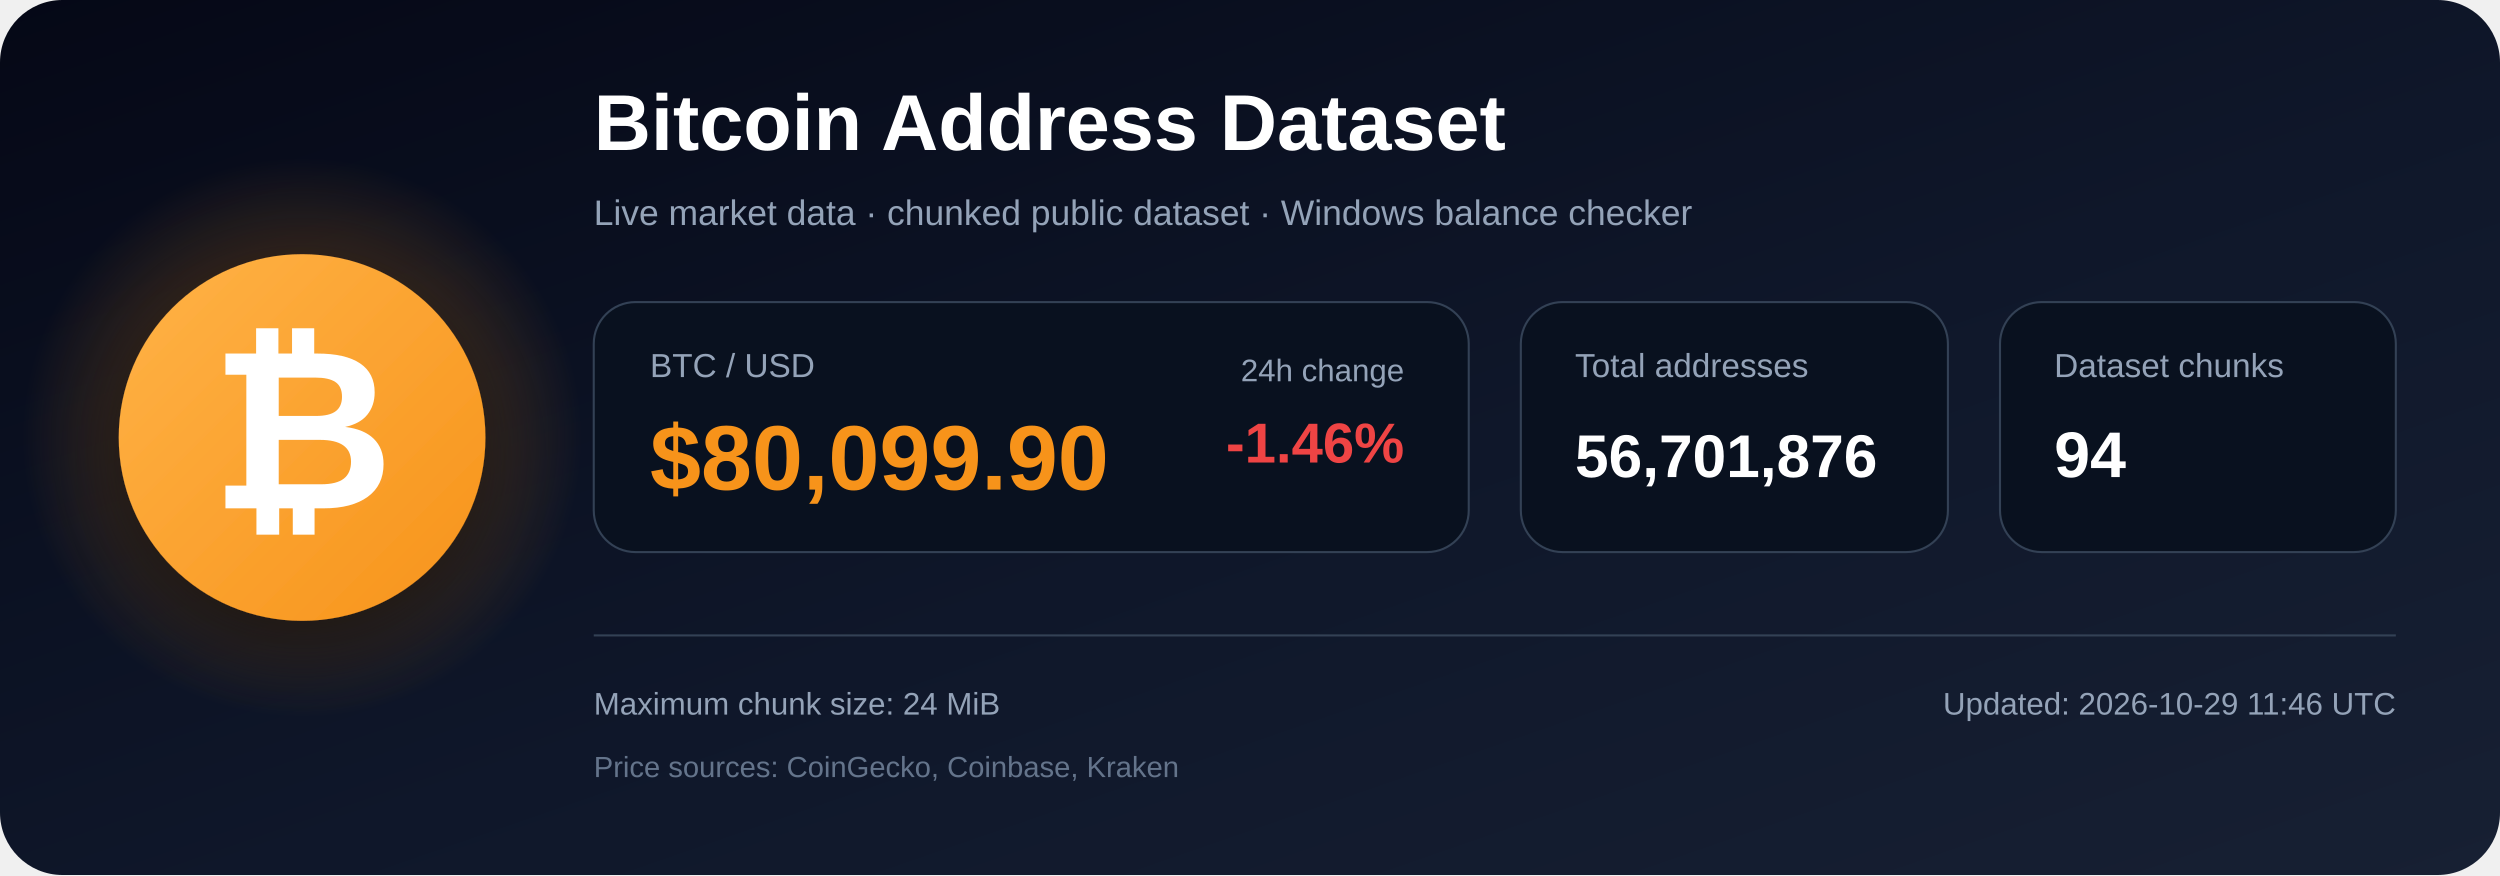
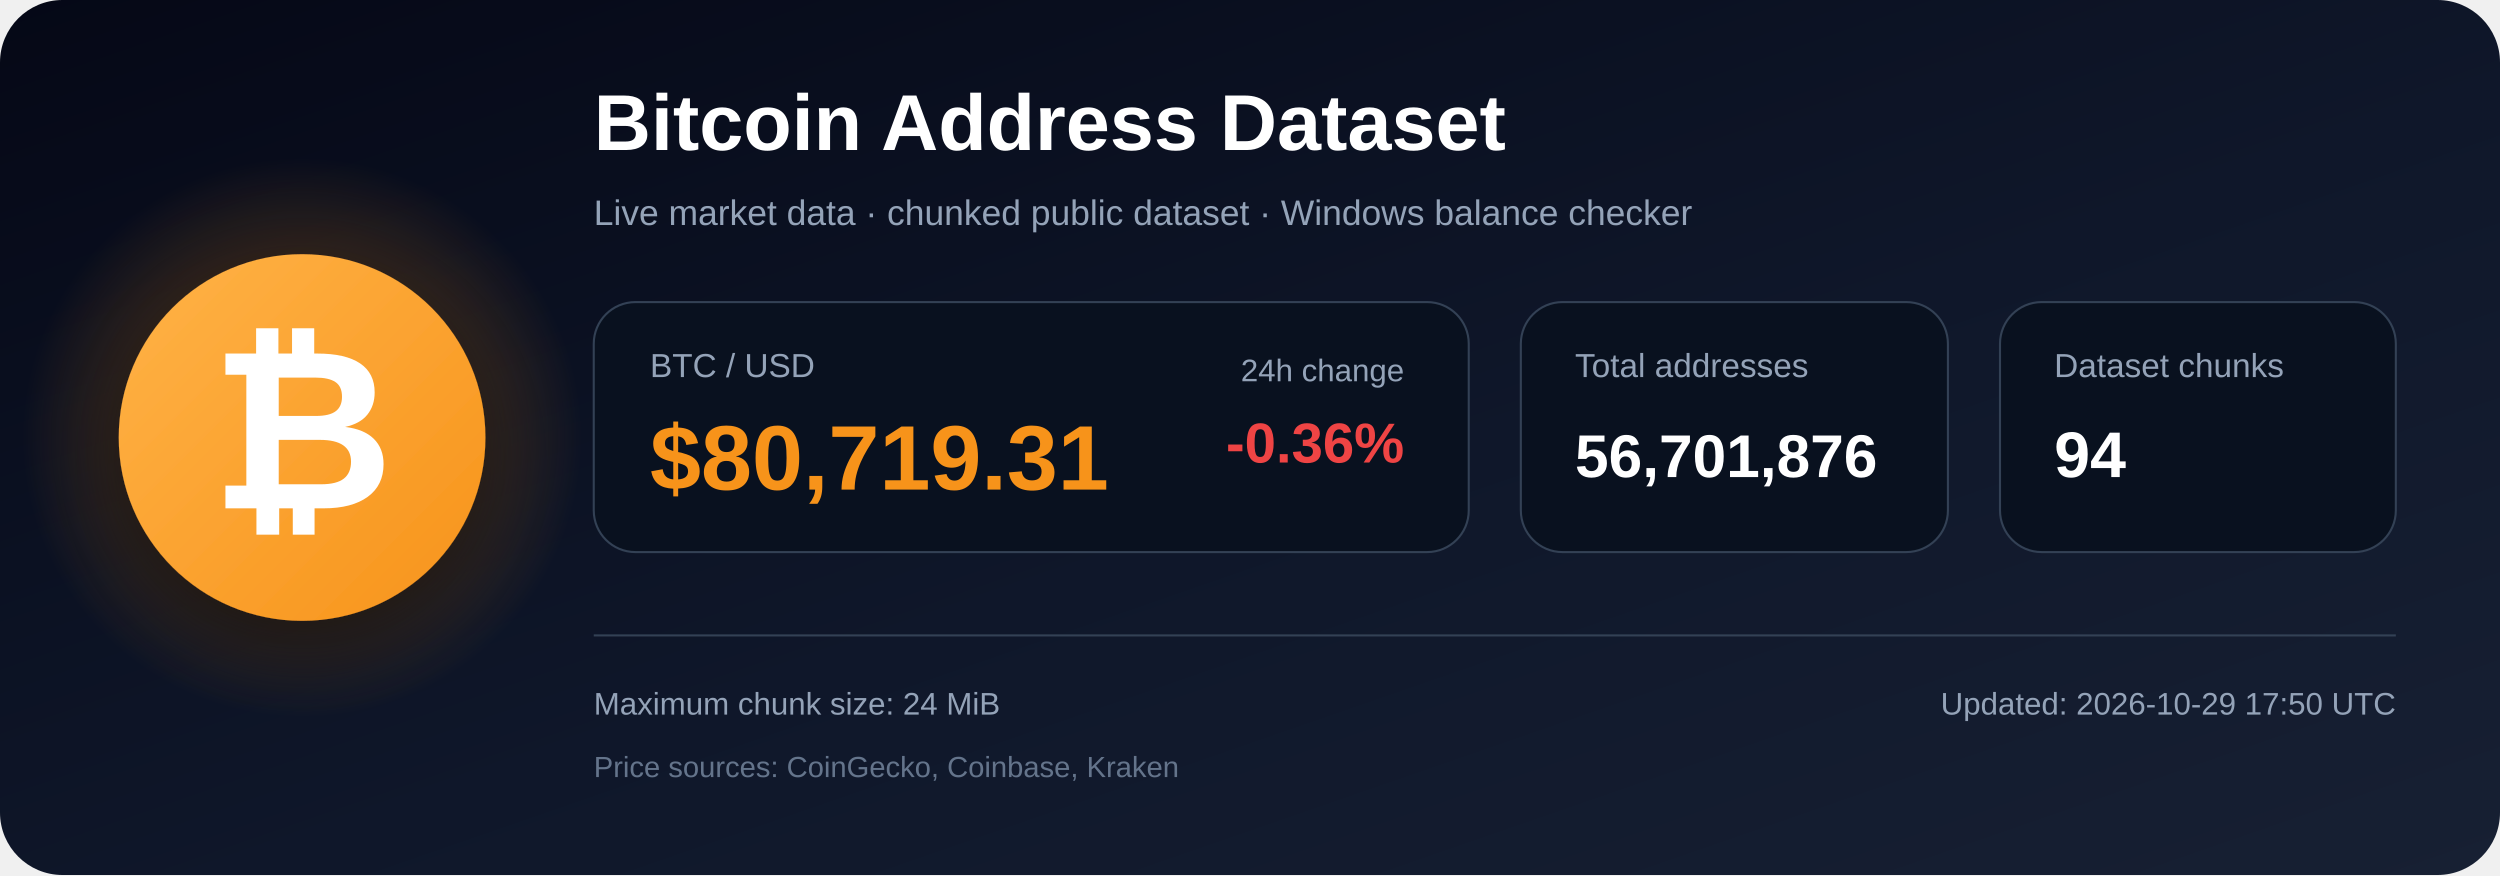
<svg xmlns="http://www.w3.org/2000/svg" width="1200" height="420" viewBox="0 0 1200 420" role="img" aria-labelledby="title description">
  <defs>
    <linearGradient id="bg" x1="0" y1="0" x2="1" y2="1">
      <stop offset="0%" stop-color="#050816" />
      <stop offset="55%" stop-color="#0f172a" />
      <stop offset="100%" stop-color="#172033" />
    </linearGradient>
    <radialGradient id="glow">
      <stop offset="0%" stop-color="#f7931a" stop-opacity=".48" />
      <stop offset="100%" stop-color="#f7931a" stop-opacity="0" />
    </radialGradient>
    <linearGradient id="orange" x1="0" y1="0" x2="1" y2="1">
      <stop offset="0%" stop-color="#ffb347" />
      <stop offset="100%" stop-color="#f7931a" />
    </linearGradient>
    <filter id="shadow" x="-40%" y="-40%" width="180%" height="180%">
      <feDropShadow dx="0" dy="12" stdDeviation="18" flood-color="#000000" flood-opacity=".50" />
    </filter>
  </defs>
  <rect width="1200" height="420" rx="30" fill="url(#bg)" />
  <circle cx="145" cy="210" r="135" fill="url(#glow)" />
  <circle cx="145" cy="210" r="88" fill="url(#orange)" filter="url(#shadow)" />
  <text x="145" y="244" text-anchor="middle" font-family="Arial, Helvetica, sans-serif" font-size="108" font-weight="700" fill="#ffffff">₿</text>
  <text x="285" y="72" font-family="Arial, Helvetica, sans-serif" font-size="38" font-weight="700" fill="#ffffff">
    Bitcoin Address Dataset
  </text>
  <text x="285" y="108" font-family="Arial, Helvetica, sans-serif" font-size="17" fill="#94a3b8">
    Live market data · chunked public dataset · Windows balance checker
  </text>
  <rect x="285" y="145" width="420" height="120" rx="20" fill="#09111f" stroke="#334155" />
  <text x="312" y="181" font-family="Arial, Helvetica, sans-serif" font-size="16" fill="#94a3b8">BTC / USD</text>
-   <text x="312" y="235" font-family="Arial, Helvetica, sans-serif" font-size="44" font-weight="700" fill="#f7931a">$80,099.90</text>
+   <text x="312" y="235" font-family="Arial, Helvetica, sans-serif" font-size="44" font-weight="700" fill="#f7931a">$80,719.31</text>
  <text x="674" y="183" text-anchor="end" font-family="Arial, Helvetica, sans-serif" font-size="15" fill="#94a3b8">24h change</text>
-   <text x="674" y="222" text-anchor="end" font-family="Arial, Helvetica, sans-serif" font-size="27" font-weight="700" fill="#ef4444">-1.46%</text>
+   <text x="674" y="222" text-anchor="end" font-family="Arial, Helvetica, sans-serif" font-size="27" font-weight="700" fill="#ef4444">-0.36%</text>
  <rect x="730" y="145" width="205" height="120" rx="20" fill="#09111f" stroke="#334155" />
  <text x="756" y="181" font-family="Arial, Helvetica, sans-serif" font-size="16" fill="#94a3b8">Total addresses</text>
  <text x="756" y="229" font-family="Arial, Helvetica, sans-serif" font-size="29" font-weight="700" fill="#ffffff">56,701,876</text>
  <rect x="960" y="145" width="190" height="120" rx="20" fill="#09111f" stroke="#334155" />
  <text x="986" y="181" font-family="Arial, Helvetica, sans-serif" font-size="16" fill="#94a3b8">Dataset chunks</text>
  <text x="986" y="229" font-family="Arial, Helvetica, sans-serif" font-size="31" font-weight="700" fill="#ffffff">94</text>
  <line x1="285" y1="305" x2="1150" y2="305" stroke="#334155" stroke-width="1" />
  <text x="285" y="343" font-family="Arial, Helvetica, sans-serif" font-size="15" fill="#94a3b8">
    Maximum chunk size: 24 MiB
  </text>
  <text x="285" y="373" font-family="Arial, Helvetica, sans-serif" font-size="14" fill="#64748b">
    Price sources: CoinGecko, Coinbase, Kraken
  </text>
  <text x="1150" y="343" text-anchor="end" font-family="Arial, Helvetica, sans-serif" font-size="15" fill="#94a3b8">
-     Updated: 2026-10-29 11:46 UTC
+     Updated: 2026-10-29 17:50 UTC
  </text>
</svg>
